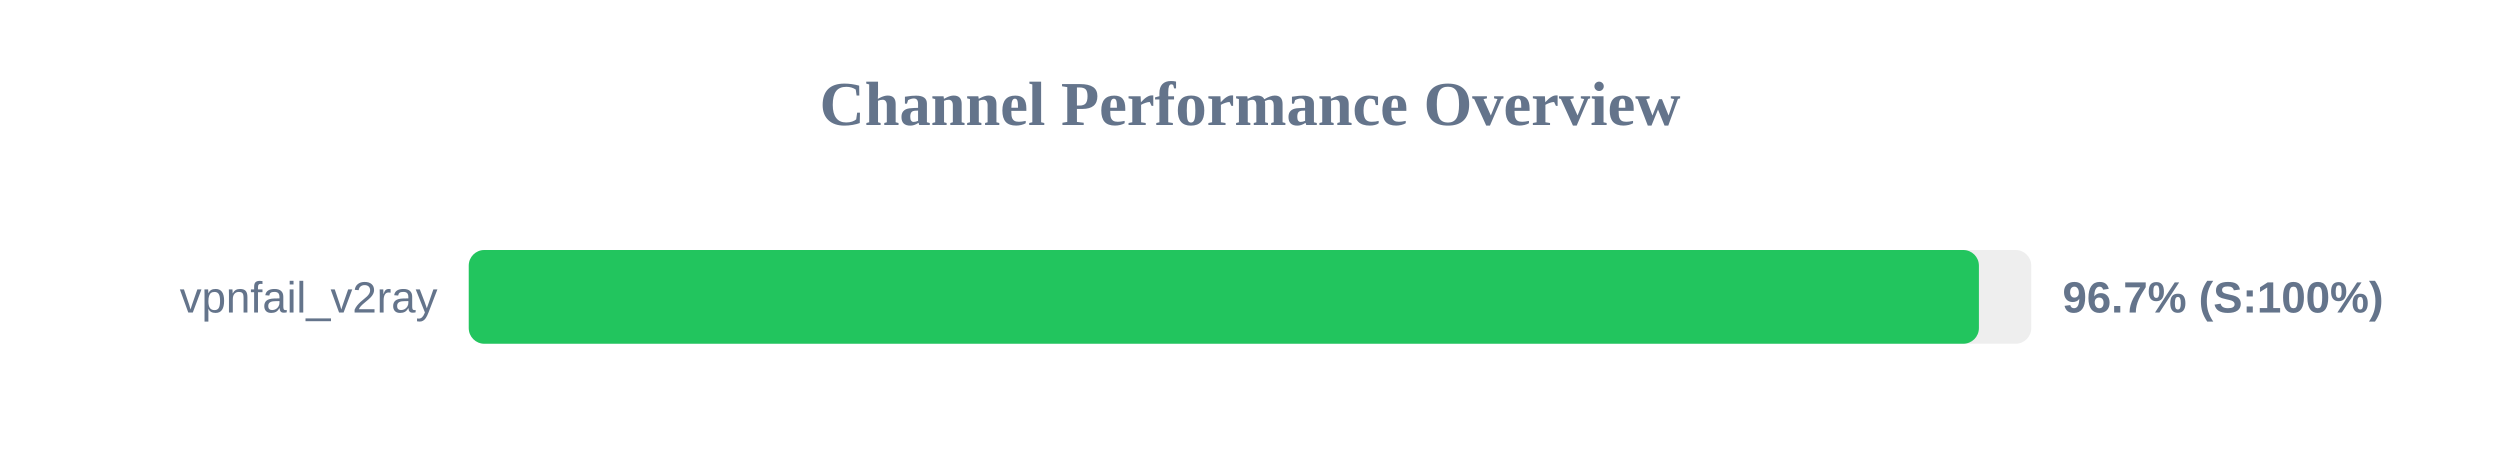
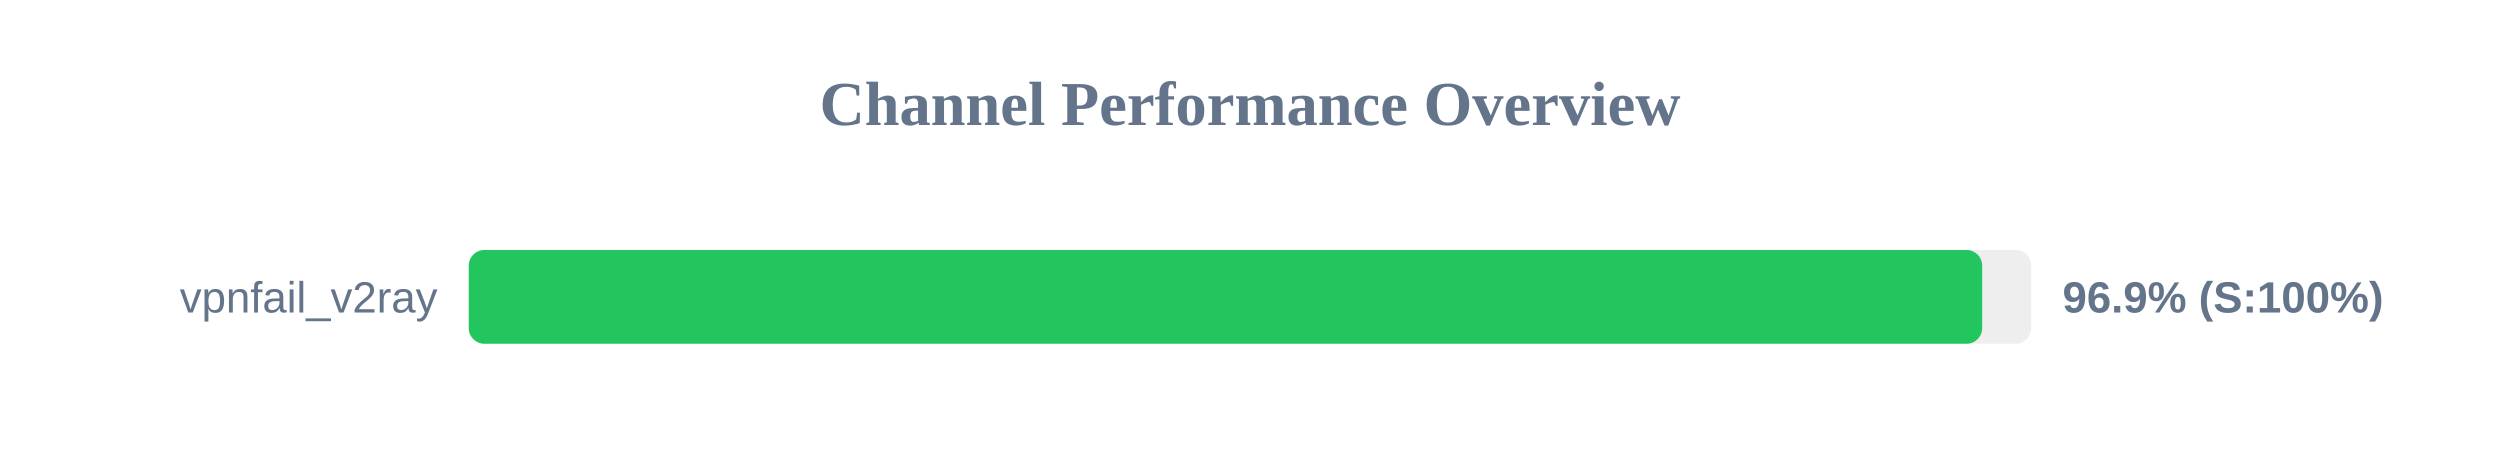
<svg xmlns="http://www.w3.org/2000/svg" width="800" height="150" version="1.1">
  <style>
        .row { font: 14px Arial; fill: #64748b; }
        .score { font: bold 14px Arial; fill: #64748b; }
    </style>
  <text x="400" y="40" text-anchor="middle" font-size="20px" font-weight="bold" fill="#64748b">Channel Performance Overview</text>
  <rect x="150" y="80" width="500" height="30" fill="#eee" rx="5" />
-   <rect x="150" y="80" width="483.25" height="30" fill="#22c55e" rx="5" />
+   <rect x="150" y="80" width="484.3" height="30" fill="#22c55e" rx="5" />
  <text x="140" y="100" text-anchor="end" class="row">vpnfail_v2ray</text>
-   <text x="660" y="100" text-anchor="start" class="score">96.7% (S:100%)</text>
+   <text x="660" y="100" text-anchor="start" class="score">96.9% (S:100%)</text>
</svg>
